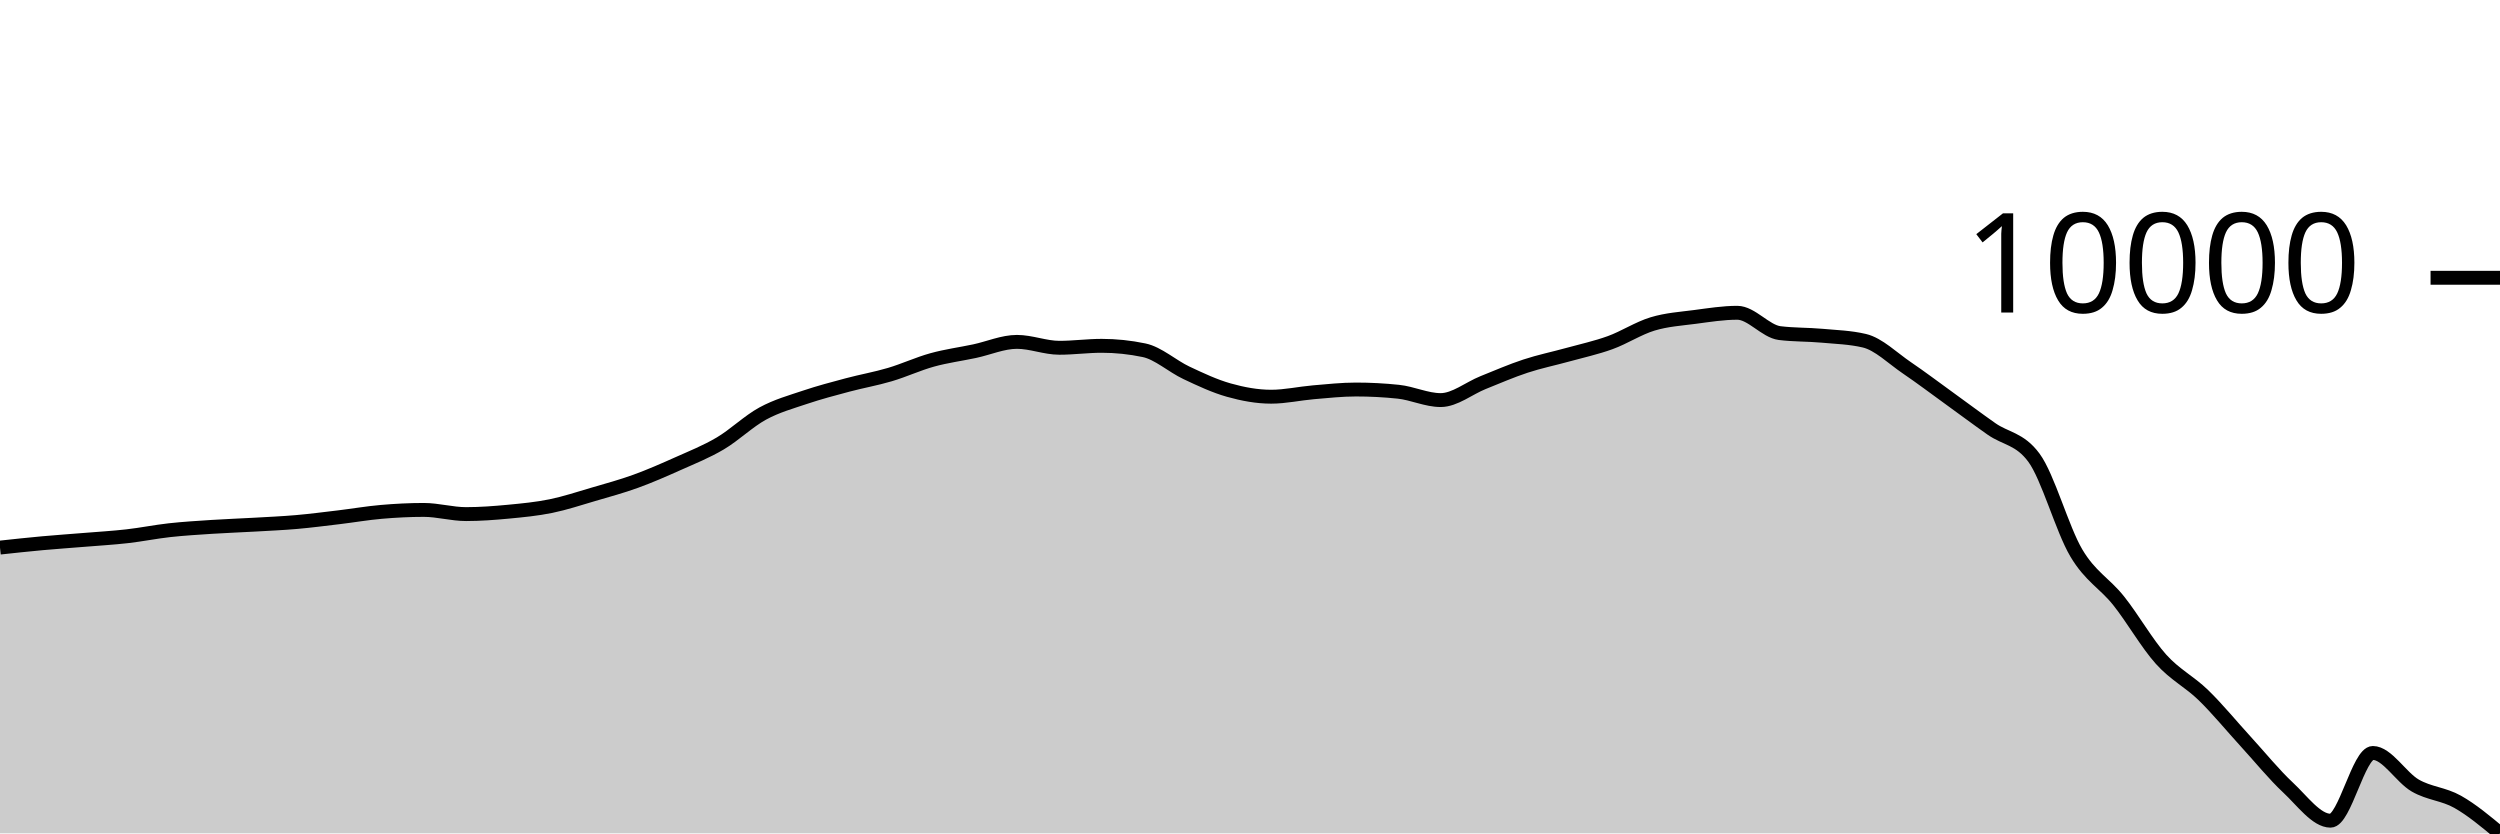
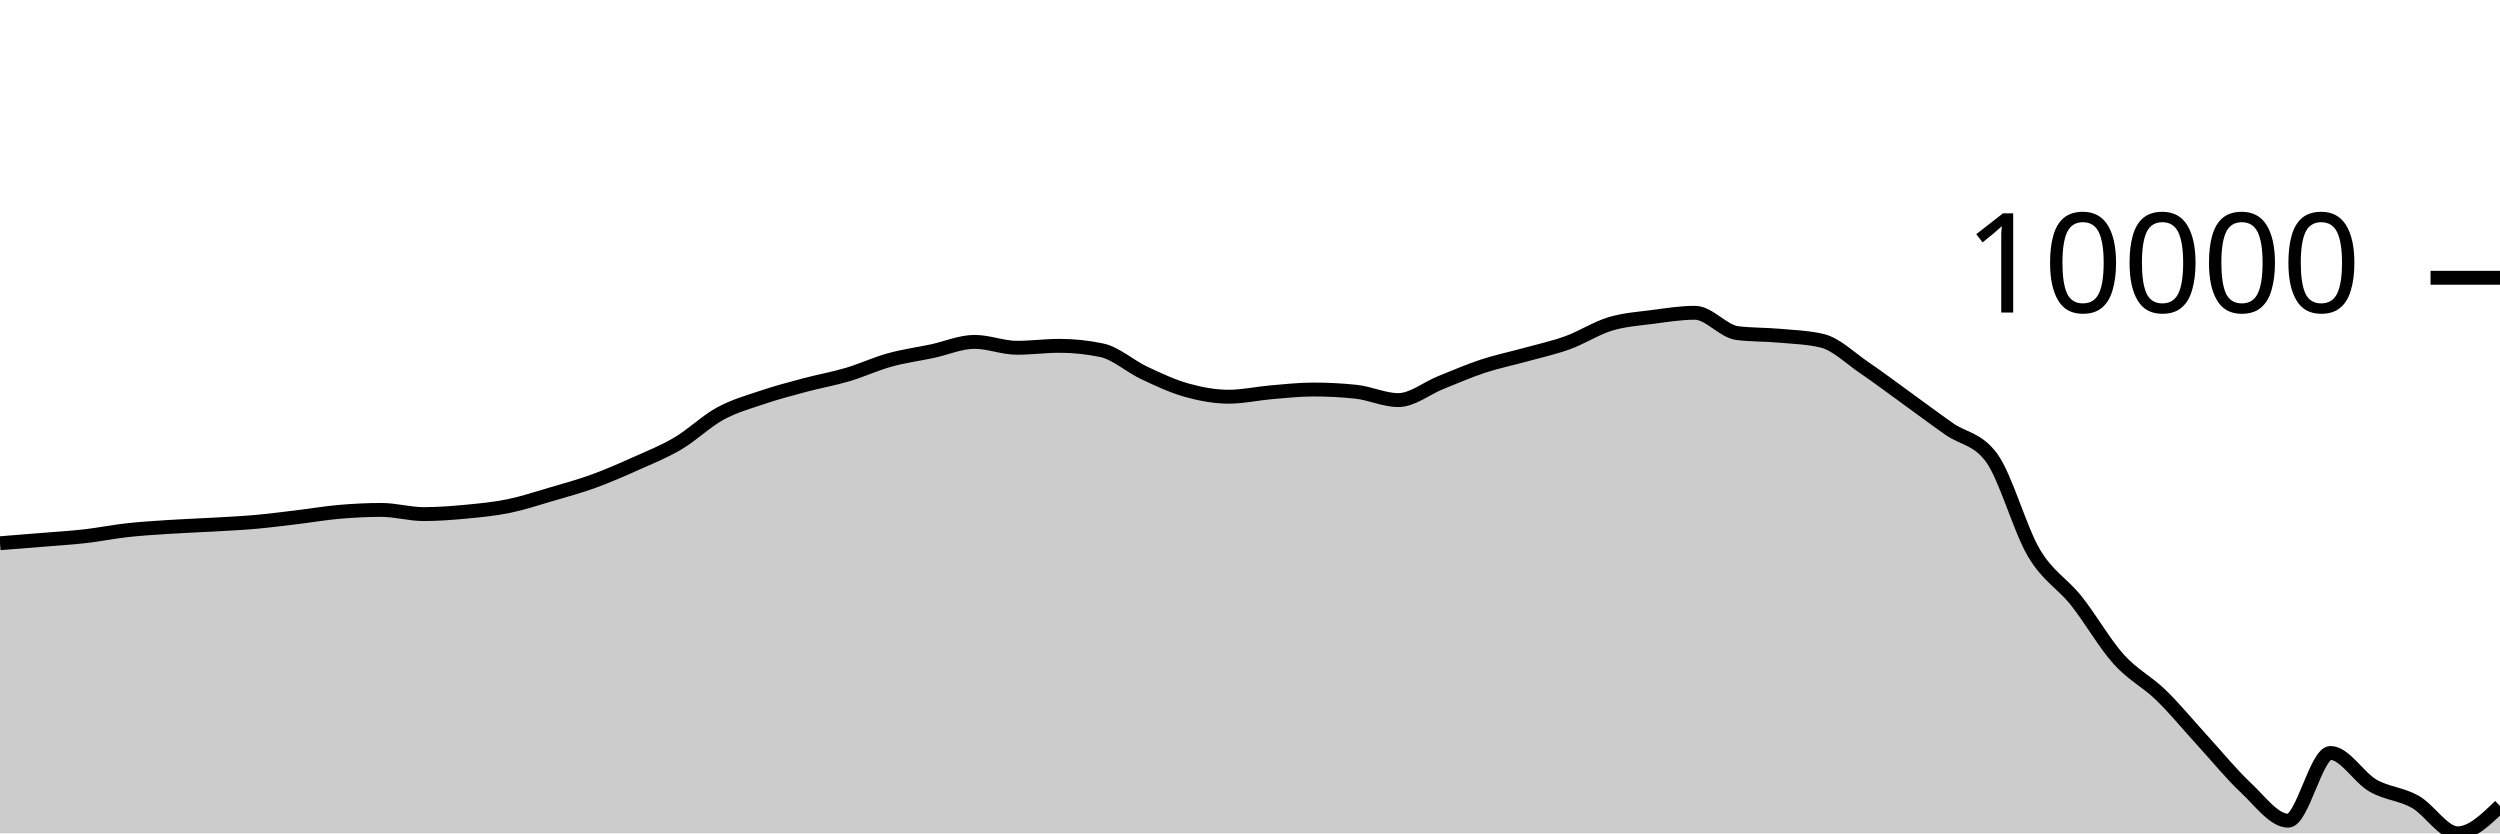
<svg xmlns="http://www.w3.org/2000/svg" viewBox="0 0 180 60">
  <g transform="translate(0,20)">
-     <path class="area" fill="rgba(0, 0, 0, 0.2)" d="M0,19.426C1.017,19.316,2.034,19.206,3.051,19.113C4.068,19.02,5.085,18.952,6.102,18.868C7.119,18.784,8.136,18.726,9.153,18.61C10.169,18.495,11.186,18.287,12.203,18.174C13.22,18.062,14.237,18.002,15.254,17.935C16.271,17.869,17.288,17.834,18.305,17.776C19.322,17.717,20.339,17.674,21.356,17.585C22.373,17.496,23.39,17.363,24.407,17.242C25.424,17.12,26.441,16.943,27.458,16.855C28.475,16.767,29.492,16.714,30.508,16.714C31.525,16.714,32.542,17.015,33.559,17.015C34.576,17.015,35.593,16.937,36.61,16.841C37.627,16.745,38.644,16.647,39.661,16.44C40.678,16.232,41.695,15.893,42.712,15.595C43.729,15.297,44.746,15.023,45.763,14.654C46.78,14.286,47.797,13.839,48.814,13.384C49.831,12.929,50.847,12.527,51.864,11.925C52.881,11.324,53.898,10.329,54.915,9.776C55.932,9.222,56.949,8.944,57.966,8.601C58.983,8.259,60,7.991,61.017,7.72C62.034,7.448,63.051,7.272,64.068,6.971C65.085,6.67,66.102,6.195,67.119,5.914C68.136,5.632,69.153,5.5,70.169,5.284C71.186,5.067,72.203,4.615,73.22,4.615C74.237,4.615,75.254,5.04,76.271,5.04C77.288,5.04,78.305,4.899,79.322,4.899C80.339,4.899,81.356,5.005,82.373,5.218C83.39,5.431,84.407,6.366,85.424,6.844C86.441,7.323,87.458,7.802,88.475,8.088C89.492,8.374,90.508,8.563,91.525,8.563C92.542,8.563,93.559,8.33,94.576,8.243C95.593,8.157,96.61,8.045,97.627,8.045C98.644,8.045,99.661,8.098,100.678,8.205C101.695,8.311,102.712,8.806,103.729,8.806C104.746,8.806,105.763,7.955,106.78,7.548C107.797,7.141,108.814,6.696,109.831,6.362C110.847,6.027,111.864,5.821,112.881,5.539C113.898,5.257,114.915,5.039,115.932,4.67C116.949,4.301,117.966,3.632,118.983,3.324C120,3.015,121.017,2.953,122.034,2.819C123.051,2.685,124.068,2.52,125.085,2.52C126.102,2.52,127.119,3.856,128.136,3.983C129.153,4.109,130.169,4.081,131.186,4.173C132.203,4.265,133.22,4.293,134.237,4.533C135.254,4.773,136.271,5.788,137.288,6.478C138.305,7.168,139.322,7.939,140.339,8.673C141.356,9.407,142.373,10.171,143.39,10.884C144.407,11.597,145.424,11.574,146.441,12.952C147.458,14.331,148.475,18.089,149.492,19.807C150.508,21.524,151.525,21.979,152.542,23.255C153.559,24.531,154.576,26.331,155.593,27.463C156.61,28.596,157.627,29.062,158.644,30.051C159.661,31.039,160.678,32.285,161.695,33.395C162.712,34.505,163.729,35.762,164.746,36.711C165.763,37.66,166.78,39.09,167.797,39.09C168.814,39.09,169.831,34.213,170.847,34.213C171.864,34.213,172.881,35.973,173.898,36.559C174.915,37.145,175.932,37.156,176.949,37.729C177.966,38.303,178.983,39.151,180,40L180,40C178.983,40,177.966,40,176.949,40C175.932,40,174.915,40,173.898,40C172.881,40,171.864,40,170.847,40C169.831,40,168.814,40,167.797,40C166.78,40,165.763,40,164.746,40C163.729,40,162.712,40,161.695,40C160.678,40,159.661,40,158.644,40C157.627,40,156.61,40,155.593,40C154.576,40,153.559,40,152.542,40C151.525,40,150.508,40,149.492,40C148.475,40,147.458,40,146.441,40C145.424,40,144.407,40,143.39,40C142.373,40,141.356,40,140.339,40C139.322,40,138.305,40,137.288,40C136.271,40,135.254,40,134.237,40C133.22,40,132.203,40,131.186,40C130.169,40,129.153,40,128.136,40C127.119,40,126.102,40,125.085,40C124.068,40,123.051,40,122.034,40C121.017,40,120,40,118.983,40C117.966,40,116.949,40,115.932,40C114.915,40,113.898,40,112.881,40C111.864,40,110.847,40,109.831,40C108.814,40,107.797,40,106.78,40C105.763,40,104.746,40,103.729,40C102.712,40,101.695,40,100.678,40C99.661,40,98.644,40,97.627,40C96.61,40,95.593,40,94.576,40C93.559,40,92.542,40,91.525,40C90.508,40,89.492,40,88.475,40C87.458,40,86.441,40,85.424,40C84.407,40,83.39,40,82.373,40C81.356,40,80.339,40,79.322,40C78.305,40,77.288,40,76.271,40C75.254,40,74.237,40,73.22,40C72.203,40,71.186,40,70.169,40C69.153,40,68.136,40,67.119,40C66.102,40,65.085,40,64.068,40C63.051,40,62.034,40,61.017,40C60,40,58.983,40,57.966,40C56.949,40,55.932,40,54.915,40C53.898,40,52.881,40,51.864,40C50.847,40,49.831,40,48.814,40C47.797,40,46.78,40,45.763,40C44.746,40,43.729,40,42.712,40C41.695,40,40.678,40,39.661,40C38.644,40,37.627,40,36.61,40C35.593,40,34.576,40,33.559,40C32.542,40,31.525,40,30.508,40C29.492,40,28.475,40,27.458,40C26.441,40,25.424,40,24.407,40C23.39,40,22.373,40,21.356,40C20.339,40,19.322,40,18.305,40C17.288,40,16.271,40,15.254,40C14.237,40,13.22,40,12.203,40C11.186,40,10.169,40,9.153,40C8.136,40,7.119,40,6.102,40C5.085,40,4.068,40,3.051,40C2.034,40,1.017,40,0,40Z" />
-     <path class="line" stroke="black" fill="none" d="M0,19.426C1.017,19.316,2.034,19.206,3.051,19.113C4.068,19.02,5.085,18.952,6.102,18.868C7.119,18.784,8.136,18.726,9.153,18.61C10.169,18.495,11.186,18.287,12.203,18.174C13.22,18.062,14.237,18.002,15.254,17.935C16.271,17.869,17.288,17.834,18.305,17.776C19.322,17.717,20.339,17.674,21.356,17.585C22.373,17.496,23.39,17.363,24.407,17.242C25.424,17.12,26.441,16.943,27.458,16.855C28.475,16.767,29.492,16.714,30.508,16.714C31.525,16.714,32.542,17.015,33.559,17.015C34.576,17.015,35.593,16.937,36.61,16.841C37.627,16.745,38.644,16.647,39.661,16.44C40.678,16.232,41.695,15.893,42.712,15.595C43.729,15.297,44.746,15.023,45.763,14.654C46.78,14.286,47.797,13.839,48.814,13.384C49.831,12.929,50.847,12.527,51.864,11.925C52.881,11.324,53.898,10.329,54.915,9.776C55.932,9.222,56.949,8.944,57.966,8.601C58.983,8.259,60,7.991,61.017,7.72C62.034,7.448,63.051,7.272,64.068,6.971C65.085,6.67,66.102,6.195,67.119,5.914C68.136,5.632,69.153,5.5,70.169,5.284C71.186,5.067,72.203,4.615,73.22,4.615C74.237,4.615,75.254,5.04,76.271,5.04C77.288,5.04,78.305,4.899,79.322,4.899C80.339,4.899,81.356,5.005,82.373,5.218C83.39,5.431,84.407,6.366,85.424,6.844C86.441,7.323,87.458,7.802,88.475,8.088C89.492,8.374,90.508,8.563,91.525,8.563C92.542,8.563,93.559,8.33,94.576,8.243C95.593,8.157,96.61,8.045,97.627,8.045C98.644,8.045,99.661,8.098,100.678,8.205C101.695,8.311,102.712,8.806,103.729,8.806C104.746,8.806,105.763,7.955,106.78,7.548C107.797,7.141,108.814,6.696,109.831,6.362C110.847,6.027,111.864,5.821,112.881,5.539C113.898,5.257,114.915,5.039,115.932,4.67C116.949,4.301,117.966,3.632,118.983,3.324C120,3.015,121.017,2.953,122.034,2.819C123.051,2.685,124.068,2.52,125.085,2.52C126.102,2.52,127.119,3.856,128.136,3.983C129.153,4.109,130.169,4.081,131.186,4.173C132.203,4.265,133.22,4.293,134.237,4.533C135.254,4.773,136.271,5.788,137.288,6.478C138.305,7.168,139.322,7.939,140.339,8.673C141.356,9.407,142.373,10.171,143.39,10.884C144.407,11.597,145.424,11.574,146.441,12.952C147.458,14.331,148.475,18.089,149.492,19.807C150.508,21.524,151.525,21.979,152.542,23.255C153.559,24.531,154.576,26.331,155.593,27.463C156.61,28.596,157.627,29.062,158.644,30.051C159.661,31.039,160.678,32.285,161.695,33.395C162.712,34.505,163.729,35.762,164.746,36.711C165.763,37.66,166.78,39.09,167.797,39.09C168.814,39.09,169.831,34.213,170.847,34.213C171.864,34.213,172.881,35.973,173.898,36.559C174.915,37.145,175.932,37.156,176.949,37.729C177.966,38.303,178.983,39.151,180,40" />
+     <path class="area" fill="rgba(0, 0, 0, 0.2)" d="M0,19.113C1.017,19.032,2.034,18.952,3.051,18.868C4.068,18.784,5.085,18.726,6.102,18.61C7.119,18.495,8.136,18.287,9.153,18.174C10.169,18.062,11.186,18.002,12.203,17.935C13.22,17.869,14.237,17.834,15.254,17.776C16.271,17.717,17.288,17.674,18.305,17.585C19.322,17.496,20.339,17.363,21.356,17.242C22.373,17.12,23.39,16.943,24.407,16.855C25.424,16.767,26.441,16.714,27.458,16.714C28.475,16.714,29.492,17.015,30.508,17.015C31.525,17.015,32.542,16.937,33.559,16.841C34.576,16.745,35.593,16.647,36.61,16.44C37.627,16.232,38.644,15.893,39.661,15.595C40.678,15.297,41.695,15.023,42.712,14.654C43.729,14.286,44.746,13.839,45.763,13.384C46.78,12.929,47.797,12.527,48.814,11.925C49.831,11.324,50.847,10.329,51.864,9.776C52.881,9.222,53.898,8.944,54.915,8.601C55.932,8.259,56.949,7.991,57.966,7.72C58.983,7.448,60,7.272,61.017,6.971C62.034,6.67,63.051,6.195,64.068,5.914C65.085,5.632,66.102,5.5,67.119,5.284C68.136,5.067,69.153,4.615,70.169,4.615C71.186,4.615,72.203,5.04,73.22,5.04C74.237,5.04,75.254,4.899,76.271,4.899C77.288,4.899,78.305,5.005,79.322,5.218C80.339,5.431,81.356,6.366,82.373,6.844C83.39,7.323,84.407,7.802,85.424,8.088C86.441,8.374,87.458,8.563,88.475,8.563C89.492,8.563,90.508,8.33,91.525,8.243C92.542,8.157,93.559,8.045,94.576,8.045C95.593,8.045,96.61,8.098,97.627,8.205C98.644,8.311,99.661,8.806,100.678,8.806C101.695,8.806,102.712,7.955,103.729,7.548C104.746,7.141,105.763,6.696,106.78,6.362C107.797,6.027,108.814,5.821,109.831,5.539C110.847,5.257,111.864,5.039,112.881,4.67C113.898,4.301,114.915,3.632,115.932,3.324C116.949,3.015,117.966,2.953,118.983,2.819C120,2.685,121.017,2.52,122.034,2.52C123.051,2.52,124.068,3.856,125.085,3.983C126.102,4.109,127.119,4.081,128.136,4.173C129.153,4.265,130.169,4.293,131.186,4.533C132.203,4.773,133.22,5.788,134.237,6.478C135.254,7.168,136.271,7.939,137.288,8.673C138.305,9.407,139.322,10.171,140.339,10.884C141.356,11.597,142.373,11.574,143.39,12.952C144.407,14.331,145.424,18.089,146.441,19.807C147.458,21.524,148.475,21.979,149.492,23.255C150.508,24.531,151.525,26.331,152.542,27.463C153.559,28.596,154.576,29.062,155.593,30.051C156.61,31.039,157.627,32.285,158.644,33.395C159.661,34.505,160.678,35.762,161.695,36.711C162.712,37.66,163.729,39.09,164.746,39.09C165.763,39.09,166.78,34.213,167.797,34.213C168.814,34.213,169.831,35.973,170.847,36.559C171.864,37.145,172.881,37.156,173.898,37.729C174.915,38.303,175.932,40,176.949,40C177.966,40,178.983,39.014,180,38.028L180,40C178.983,40,177.966,40,176.949,40C175.932,40,174.915,40,173.898,40C172.881,40,171.864,40,170.847,40C169.831,40,168.814,40,167.797,40C166.78,40,165.763,40,164.746,40C163.729,40,162.712,40,161.695,40C160.678,40,159.661,40,158.644,40C157.627,40,156.61,40,155.593,40C154.576,40,153.559,40,152.542,40C151.525,40,150.508,40,149.492,40C148.475,40,147.458,40,146.441,40C145.424,40,144.407,40,143.39,40C142.373,40,141.356,40,140.339,40C139.322,40,138.305,40,137.288,40C136.271,40,135.254,40,134.237,40C133.22,40,132.203,40,131.186,40C130.169,40,129.153,40,128.136,40C127.119,40,126.102,40,125.085,40C124.068,40,123.051,40,122.034,40C121.017,40,120,40,118.983,40C117.966,40,116.949,40,115.932,40C114.915,40,113.898,40,112.881,40C111.864,40,110.847,40,109.831,40C108.814,40,107.797,40,106.78,40C105.763,40,104.746,40,103.729,40C102.712,40,101.695,40,100.678,40C99.661,40,98.644,40,97.627,40C96.61,40,95.593,40,94.576,40C93.559,40,92.542,40,91.525,40C90.508,40,89.492,40,88.475,40C87.458,40,86.441,40,85.424,40C84.407,40,83.39,40,82.373,40C81.356,40,80.339,40,79.322,40C78.305,40,77.288,40,76.271,40C75.254,40,74.237,40,73.22,40C72.203,40,71.186,40,70.169,40C69.153,40,68.136,40,67.119,40C66.102,40,65.085,40,64.068,40C63.051,40,62.034,40,61.017,40C60,40,58.983,40,57.966,40C56.949,40,55.932,40,54.915,40C53.898,40,52.881,40,51.864,40C50.847,40,49.831,40,48.814,40C47.797,40,46.78,40,45.763,40C44.746,40,43.729,40,42.712,40C41.695,40,40.678,40,39.661,40C38.644,40,37.627,40,36.61,40C35.593,40,34.576,40,33.559,40C32.542,40,31.525,40,30.508,40C29.492,40,28.475,40,27.458,40C26.441,40,25.424,40,24.407,40C23.39,40,22.373,40,21.356,40C20.339,40,19.322,40,18.305,40C17.288,40,16.271,40,15.254,40C14.237,40,13.22,40,12.203,40C11.186,40,10.169,40,9.153,40C8.136,40,7.119,40,6.102,40C5.085,40,4.068,40,3.051,40C2.034,40,1.017,40,0,40Z" />
+     <path class="line" stroke="black" fill="none" d="M0,19.113C1.017,19.032,2.034,18.952,3.051,18.868C4.068,18.784,5.085,18.726,6.102,18.61C7.119,18.495,8.136,18.287,9.153,18.174C10.169,18.062,11.186,18.002,12.203,17.935C13.22,17.869,14.237,17.834,15.254,17.776C16.271,17.717,17.288,17.674,18.305,17.585C19.322,17.496,20.339,17.363,21.356,17.242C22.373,17.12,23.39,16.943,24.407,16.855C25.424,16.767,26.441,16.714,27.458,16.714C28.475,16.714,29.492,17.015,30.508,17.015C31.525,17.015,32.542,16.937,33.559,16.841C34.576,16.745,35.593,16.647,36.61,16.44C37.627,16.232,38.644,15.893,39.661,15.595C40.678,15.297,41.695,15.023,42.712,14.654C43.729,14.286,44.746,13.839,45.763,13.384C46.78,12.929,47.797,12.527,48.814,11.925C49.831,11.324,50.847,10.329,51.864,9.776C52.881,9.222,53.898,8.944,54.915,8.601C55.932,8.259,56.949,7.991,57.966,7.72C58.983,7.448,60,7.272,61.017,6.971C62.034,6.67,63.051,6.195,64.068,5.914C65.085,5.632,66.102,5.5,67.119,5.284C68.136,5.067,69.153,4.615,70.169,4.615C71.186,4.615,72.203,5.04,73.22,5.04C74.237,5.04,75.254,4.899,76.271,4.899C77.288,4.899,78.305,5.005,79.322,5.218C80.339,5.431,81.356,6.366,82.373,6.844C83.39,7.323,84.407,7.802,85.424,8.088C86.441,8.374,87.458,8.563,88.475,8.563C89.492,8.563,90.508,8.33,91.525,8.243C92.542,8.157,93.559,8.045,94.576,8.045C95.593,8.045,96.61,8.098,97.627,8.205C98.644,8.311,99.661,8.806,100.678,8.806C101.695,8.806,102.712,7.955,103.729,7.548C104.746,7.141,105.763,6.696,106.78,6.362C107.797,6.027,108.814,5.821,109.831,5.539C110.847,5.257,111.864,5.039,112.881,4.67C113.898,4.301,114.915,3.632,115.932,3.324C116.949,3.015,117.966,2.953,118.983,2.819C120,2.685,121.017,2.52,122.034,2.52C123.051,2.52,124.068,3.856,125.085,3.983C126.102,4.109,127.119,4.081,128.136,4.173C129.153,4.265,130.169,4.293,131.186,4.533C132.203,4.773,133.22,5.788,134.237,6.478C135.254,7.168,136.271,7.939,137.288,8.673C138.305,9.407,139.322,10.171,140.339,10.884C141.356,11.597,142.373,11.574,143.39,12.952C144.407,14.331,145.424,18.089,146.441,19.807C147.458,21.524,148.475,21.979,149.492,23.255C150.508,24.531,151.525,26.331,152.542,27.463C153.559,28.596,154.576,29.062,155.593,30.051C156.61,31.039,157.627,32.285,158.644,33.395C159.661,34.505,160.678,35.762,161.695,36.711C162.712,37.66,163.729,39.09,164.746,39.09C165.763,39.09,166.78,34.213,167.797,34.213C168.814,34.213,169.831,35.973,170.847,36.559C171.864,37.145,172.881,37.156,173.898,37.729C174.915,38.303,175.932,40,176.949,40C177.966,40,178.983,39.014,180,38.028" />
    <path class="axis-ceiling" stroke-width="1" stroke="black" fill="none" d="M175,0L180,0" />
    <text class="axis-ceiling-label" font-family="sans-serif" text-anchor="end" font-size="10px" x="170" y="2.5">10000</text>
  </g>
</svg>
